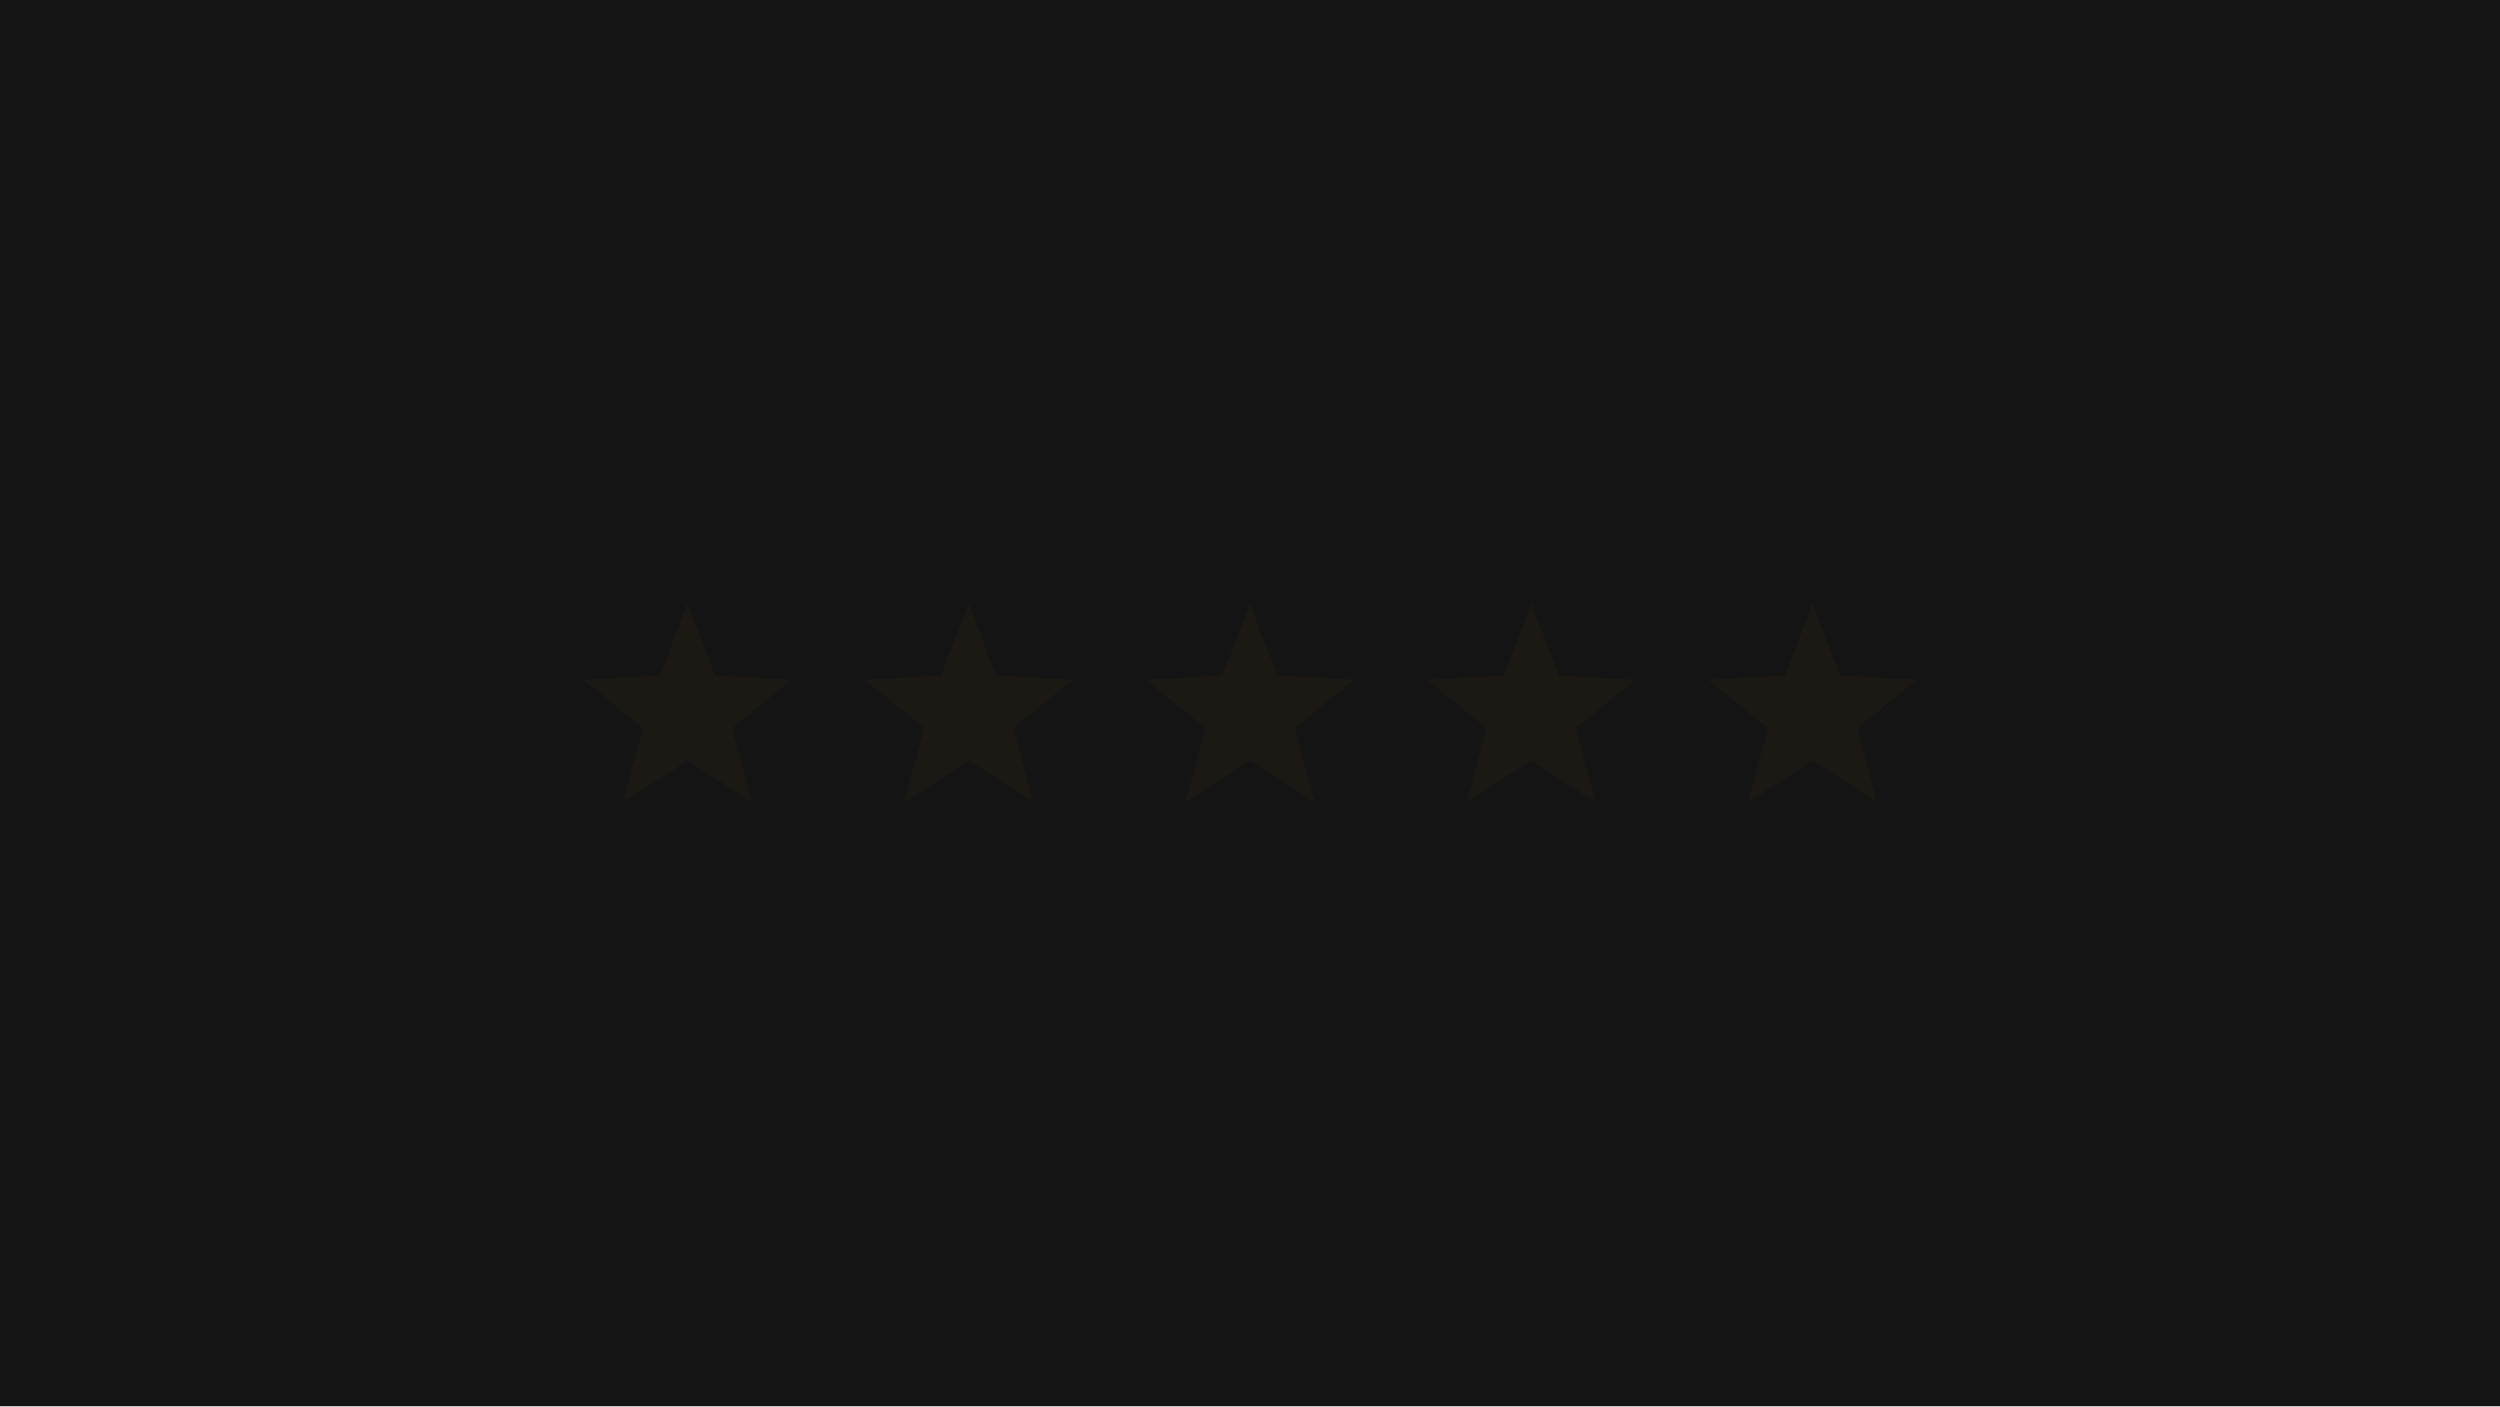
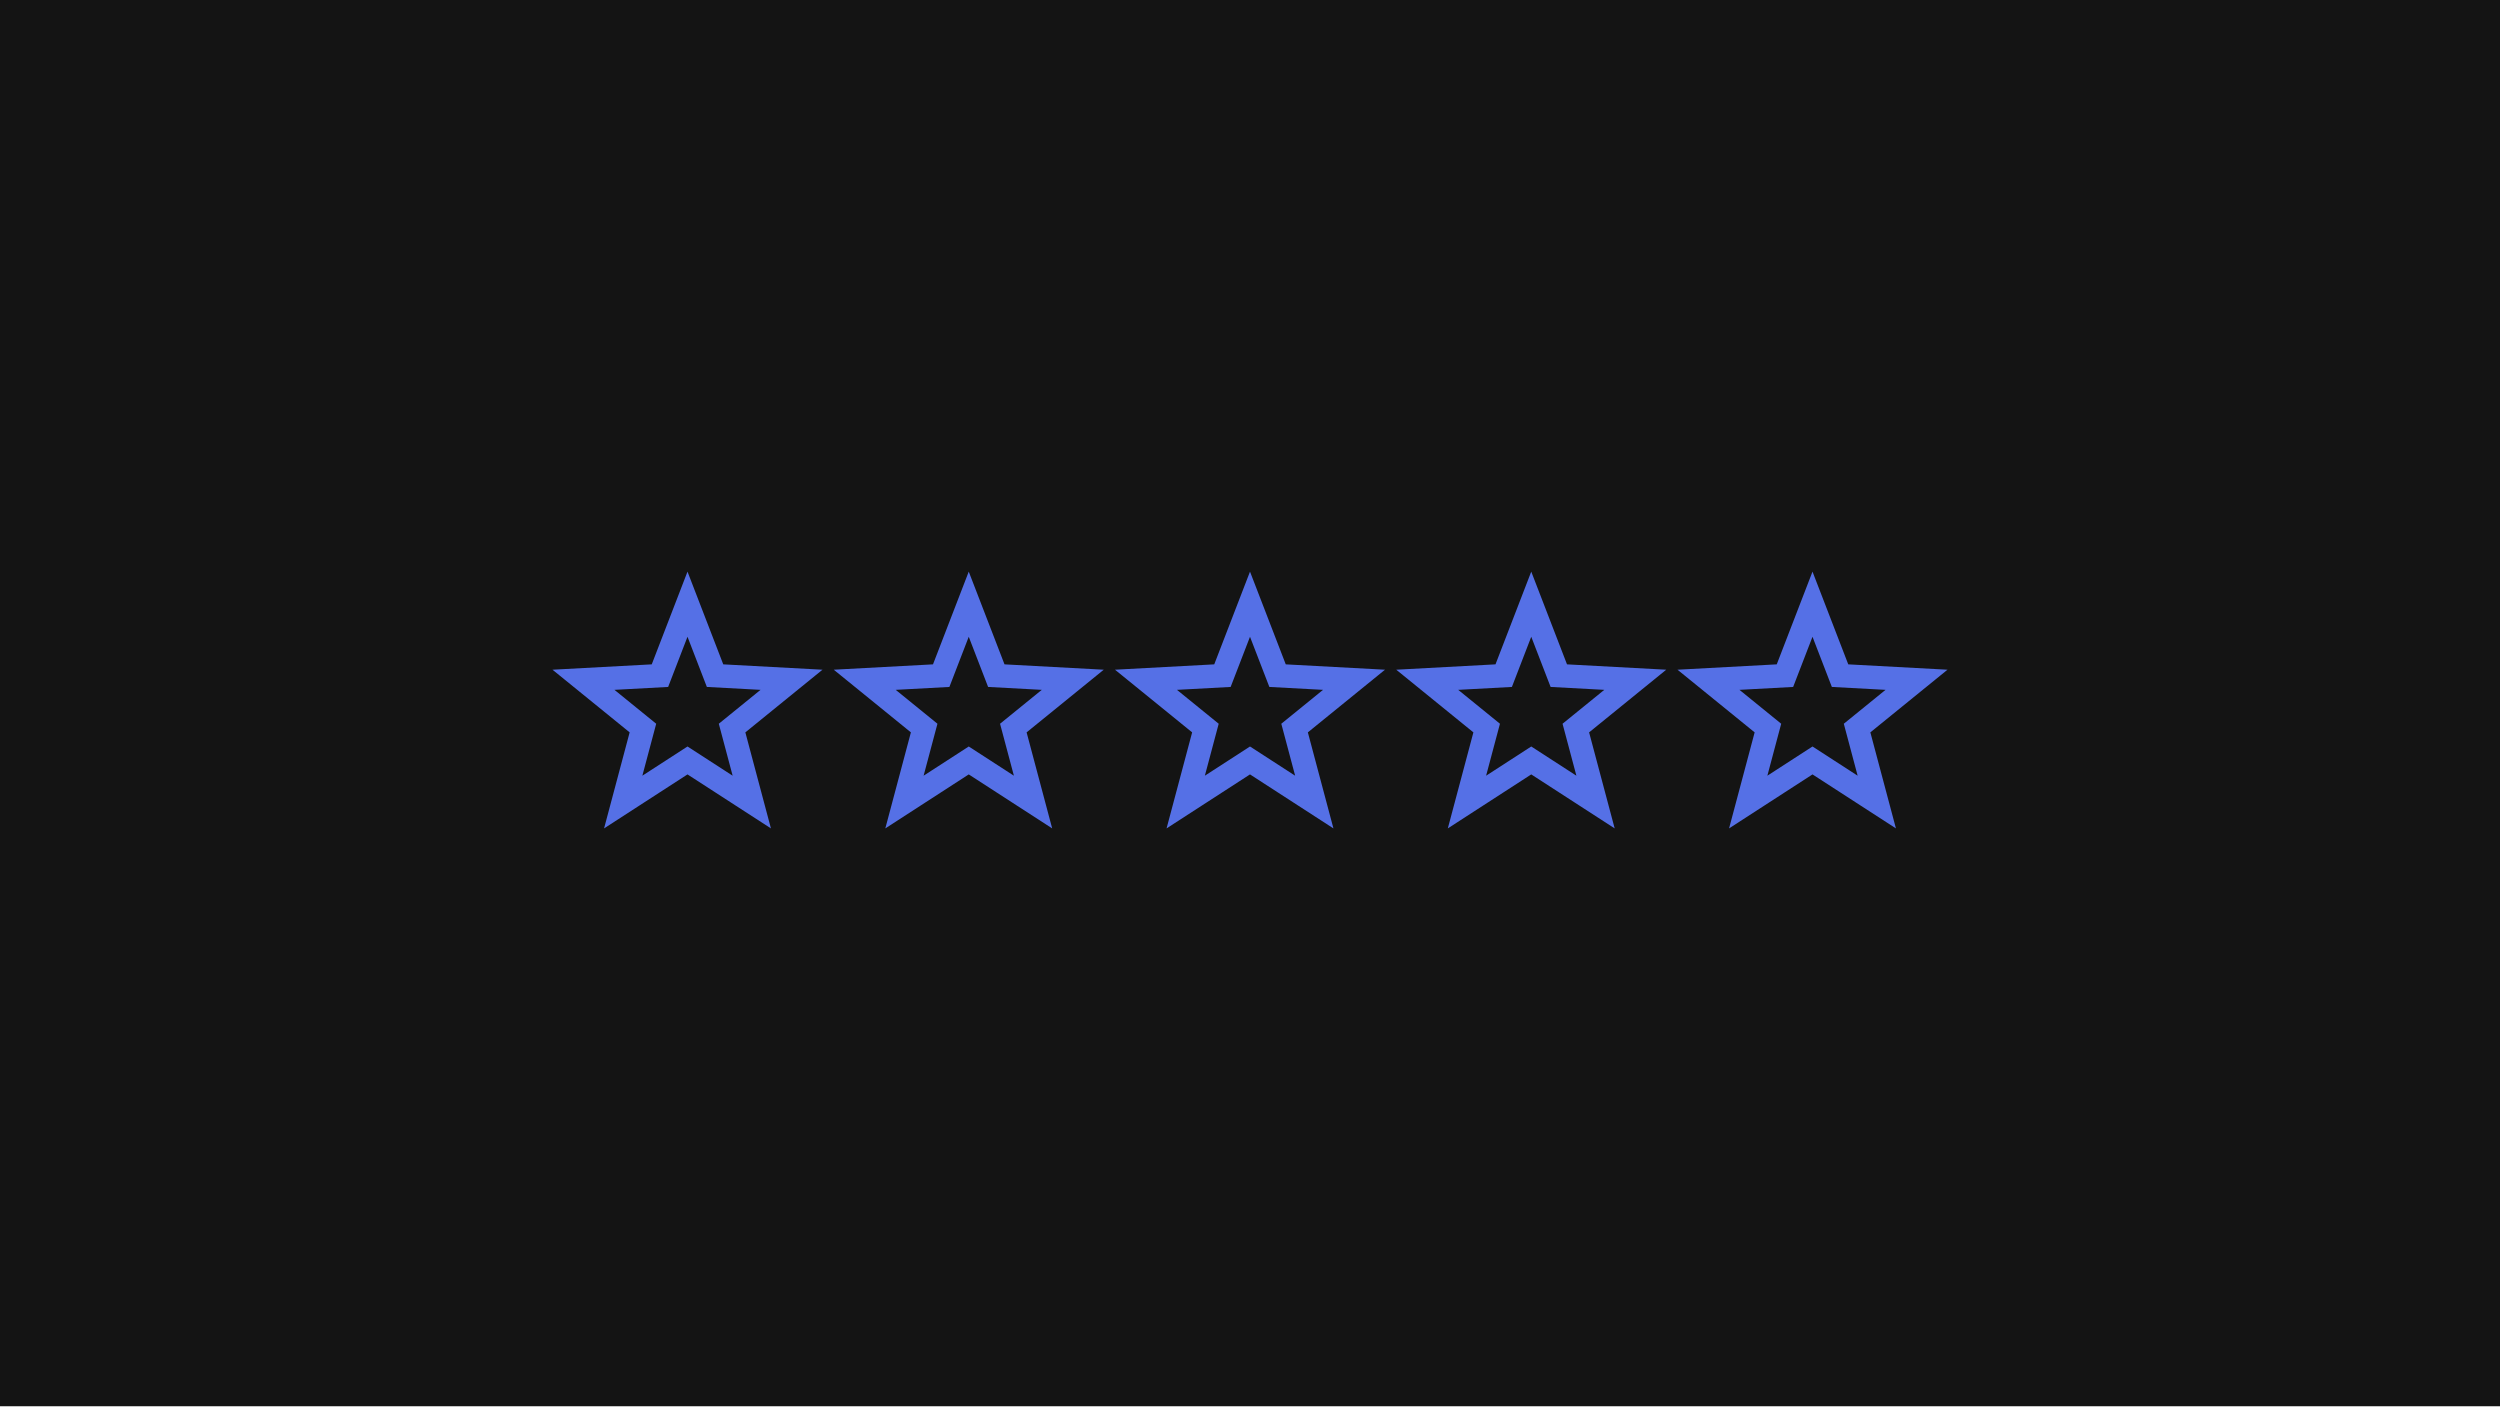
<svg xmlns="http://www.w3.org/2000/svg" width="320" height="180" viewBox="0 0 320 180">
  <defs>
    <clipPath id="s-icon-star-rate-fill-clip" clipPathUnits="userSpaceOnUse">
      <path d="M 74.685 -102.663 H 74.685 V 282.663 H 74.685 Z">
        <animate attributeName="d" begin="0s" end="0.733s" dur="0.733s" calcMode="spline" values="M 74.685 -102.663 H 74.685 V 282.663 H 74.685 Z;M 74.685 -102.663 H 160 V 282.663 H 74.685 Z" keyTimes="0;1" keySplines="0.1 0.4 0.5 0.72" fill="freeze" />
      </path>
    </clipPath>
  </defs>
  <g id="s-stage" fill="#141414">
    <path id="s-stage-shape" d="M 0 0 H 320 V 180 H 0 Z" />
  </g>
-   <g id="s-icon-star-rate" fill="#1c1915">
+   <g id="s-icon-star-rate" fill="none" stroke="#5570e6" stroke-width="3">
    <path id="s-icon-star-rate-shape" d="M 88 77.337 L 91.527 86.483 L 101.315 87.011 L 93.706 93.191 L 96.229 102.663 L 88 97.337 L 79.771 102.663 L 82.294 93.191 L 74.685 87.011 L 84.473 86.483 Z M 124 77.337 L 127.527 86.483 L 137.315 87.011 L 129.706 93.191 L 132.229 102.663 L 124 97.337 L 115.771 102.663 L 118.294 93.191 L 110.685 87.011 L 120.473 86.483 Z M 160 77.337 L 163.527 86.483 L 173.315 87.011 L 165.706 93.191 L 168.229 102.663 L 160 97.337 L 151.771 102.663 L 154.294 93.191 L 146.685 87.011 L 156.473 86.483 Z M 196 77.337 L 199.527 86.483 L 209.315 87.011 L 201.706 93.191 L 204.229 102.663 L 196 97.337 L 187.771 102.663 L 190.294 93.191 L 182.685 87.011 L 192.473 86.483 Z M 232 77.337 L 235.527 86.483 L 245.315 87.011 L 237.706 93.191 L 240.229 102.663 L 232 97.337 L 223.771 102.663 L 226.294 93.191 L 218.685 87.011 L 228.473 86.483 Z" />
  </g>
-   <g id="s-icon-star-rate-fill" fill="#9a3412" clip-path="url(#s-icon-star-rate-fill-clip)">
+   <g id="s-icon-star-rate-fill" fill="#cc5528" stroke-width="3" clip-path="url(#s-icon-star-rate-fill-clip)">
    <path id="s-icon-star-rate-fill-shape" d="M 88 77.337 L 91.527 86.483 L 101.315 87.011 L 93.706 93.191 L 96.229 102.663 L 88 97.337 L 79.771 102.663 L 82.294 93.191 L 74.685 87.011 L 84.473 86.483 Z M 124 77.337 L 127.527 86.483 L 137.315 87.011 L 129.706 93.191 L 132.229 102.663 L 124 97.337 L 115.771 102.663 L 118.294 93.191 L 110.685 87.011 L 120.473 86.483 Z M 160 77.337 L 163.527 86.483 L 173.315 87.011 L 165.706 93.191 L 168.229 102.663 L 160 97.337 L 151.771 102.663 L 154.294 93.191 L 146.685 87.011 L 156.473 86.483 Z M 196 77.337 L 199.527 86.483 L 209.315 87.011 L 201.706 93.191 L 204.229 102.663 L 196 97.337 L 187.771 102.663 L 190.294 93.191 L 182.685 87.011 L 192.473 86.483 Z M 232 77.337 L 235.527 86.483 L 245.315 87.011 L 237.706 93.191 L 240.229 102.663 L 232 97.337 L 223.771 102.663 L 226.294 93.191 L 218.685 87.011 L 228.473 86.483 Z" />
  </g>
</svg>
